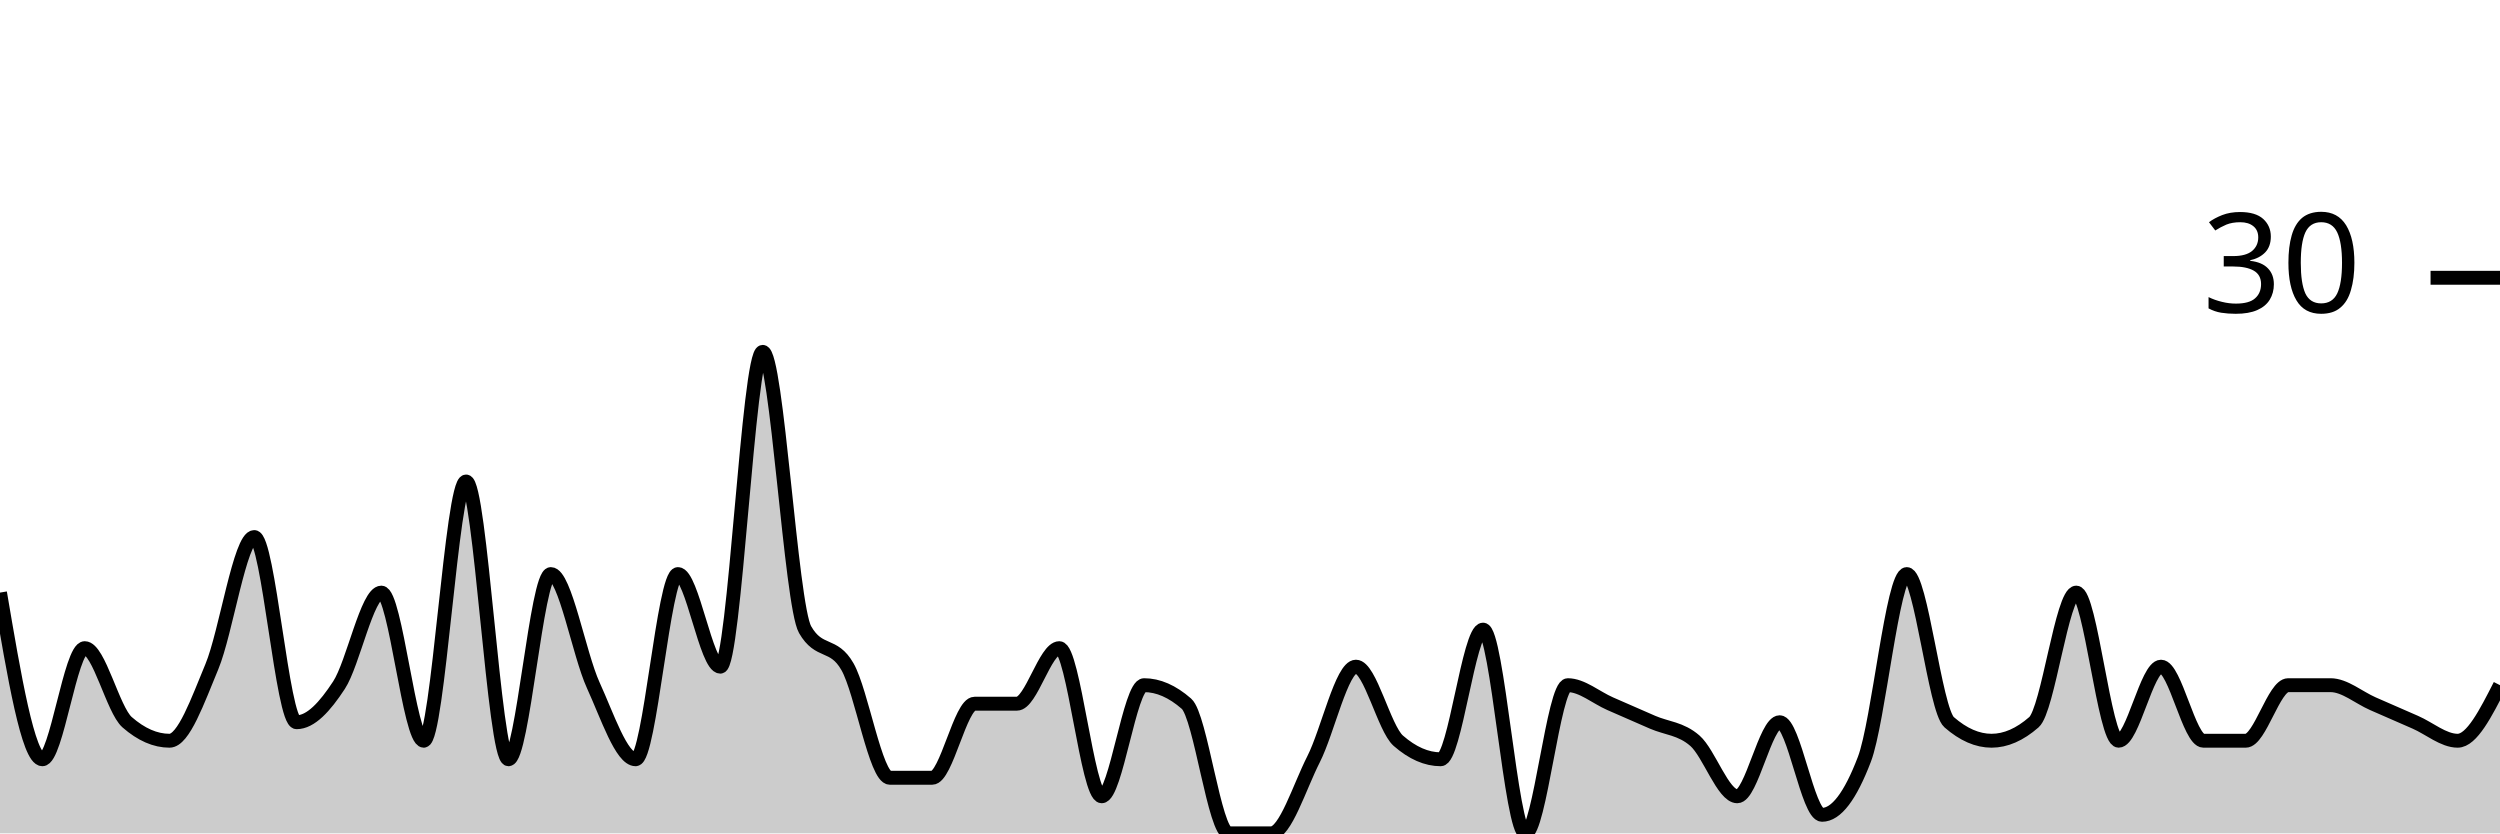
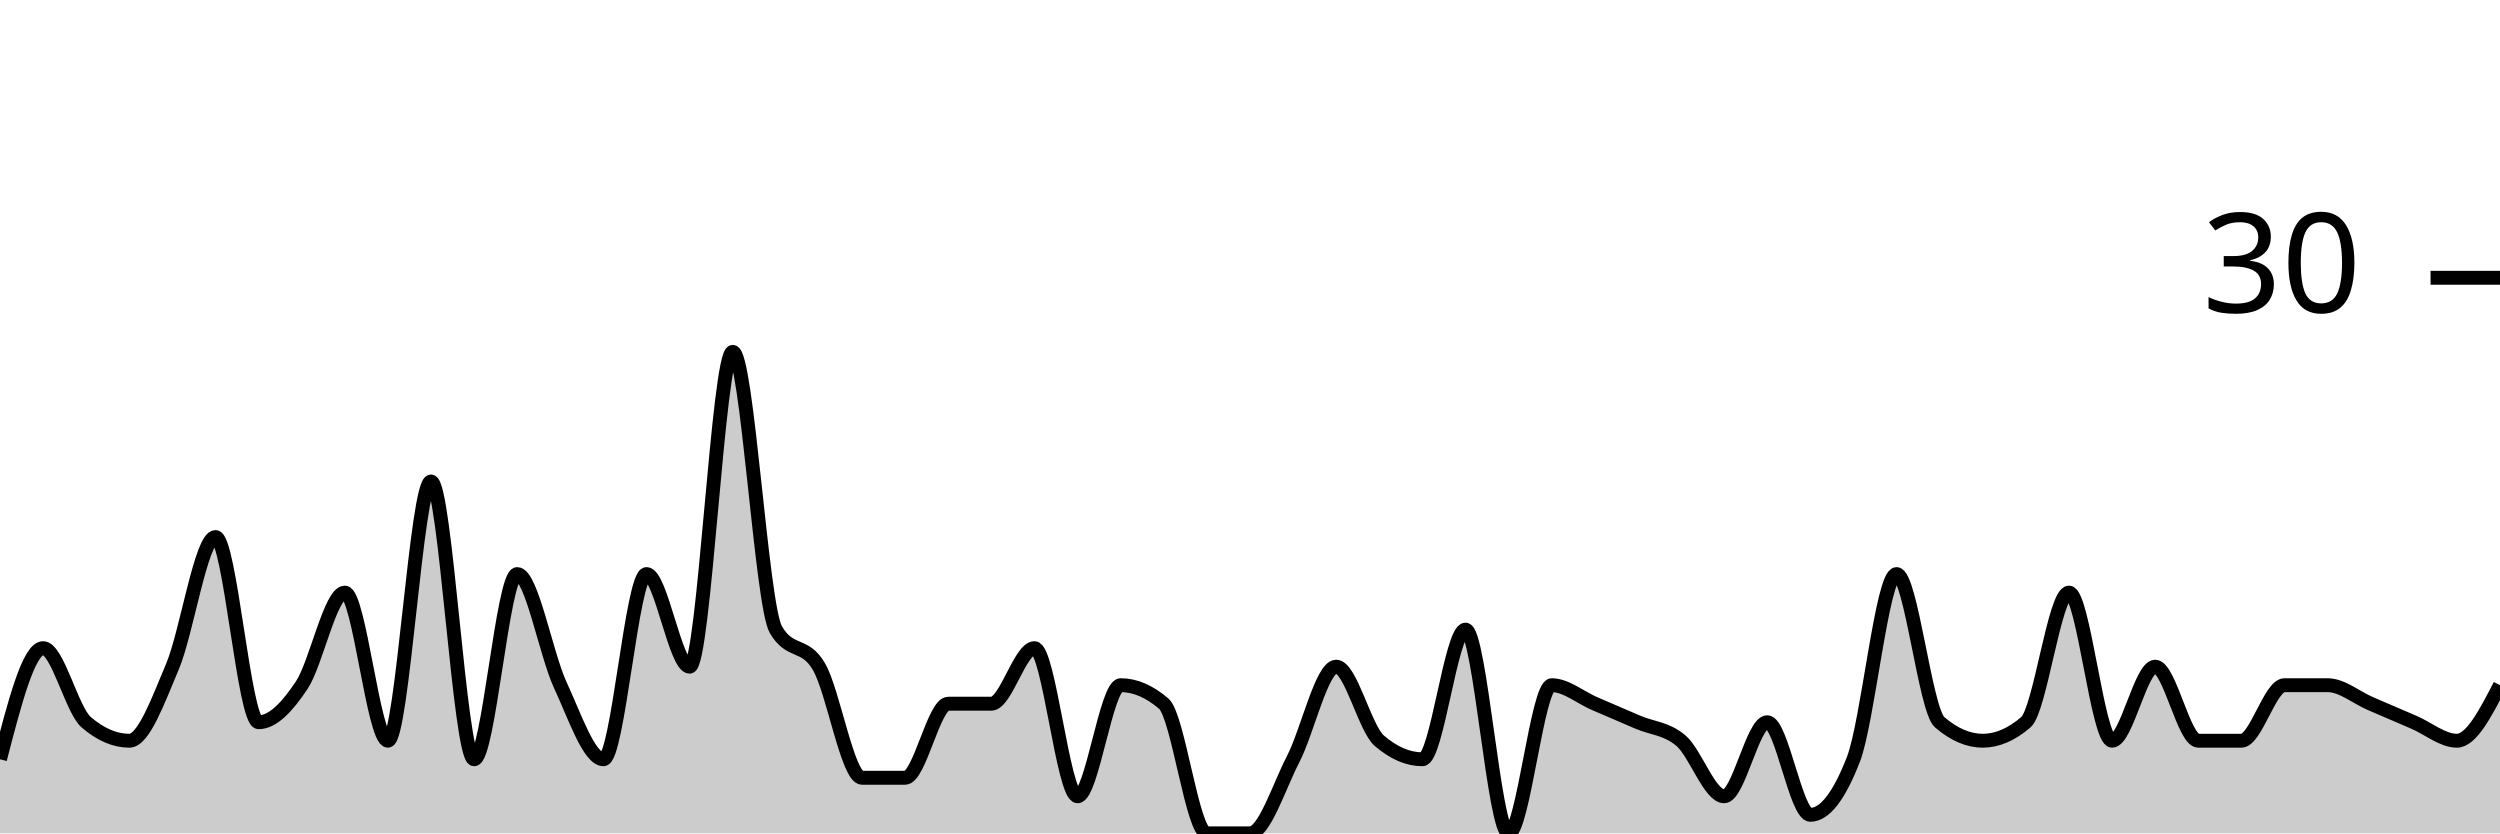
<svg xmlns="http://www.w3.org/2000/svg" viewBox="0 0 180 60">
  <g transform="translate(0,20)">
-     <path class="area" fill="rgba(0, 0, 0, 0.2)" d="M0,22.667C1.017,28.667,2.034,34.667,3.051,34.667C4.068,34.667,5.085,26.667,6.102,26.667C7.119,26.667,8.136,31.111,9.153,32C10.169,32.889,11.186,33.333,12.203,33.333C13.22,33.333,14.237,30.444,15.254,28C16.271,25.556,17.288,18.667,18.305,18.667C19.322,18.667,20.339,32,21.356,32C22.373,32,23.39,30.889,24.407,29.333C25.424,27.778,26.441,22.667,27.458,22.667C28.475,22.667,29.492,33.333,30.508,33.333C31.525,33.333,32.542,14.667,33.559,14.667C34.576,14.667,35.593,34.667,36.61,34.667C37.627,34.667,38.644,21.333,39.661,21.333C40.678,21.333,41.695,27.111,42.712,29.333C43.729,31.556,44.746,34.667,45.763,34.667C46.78,34.667,47.797,21.333,48.814,21.333C49.831,21.333,50.847,28,51.864,28C52.881,28,53.898,5.333,54.915,5.333C55.932,5.333,56.949,23.556,57.966,25.333C58.983,27.111,60,26.222,61.017,28C62.034,29.778,63.051,36,64.068,36C65.085,36,66.102,36,67.119,36C68.136,36,69.153,30.667,70.169,30.667C71.186,30.667,72.203,30.667,73.22,30.667C74.237,30.667,75.254,26.667,76.271,26.667C77.288,26.667,78.305,37.333,79.322,37.333C80.339,37.333,81.356,29.333,82.373,29.333C83.39,29.333,84.407,29.778,85.424,30.667C86.441,31.556,87.458,40,88.475,40C89.492,40,90.508,40,91.525,40C92.542,40,93.559,36.667,94.576,34.667C95.593,32.667,96.61,28,97.627,28C98.644,28,99.661,32.444,100.678,33.333C101.695,34.222,102.712,34.667,103.729,34.667C104.746,34.667,105.763,25.333,106.78,25.333C107.797,25.333,108.814,40,109.831,40C110.847,40,111.864,29.333,112.881,29.333C113.898,29.333,114.915,30.222,115.932,30.667C116.949,31.111,117.966,31.556,118.983,32C120,32.444,121.017,32.444,122.034,33.333C123.051,34.222,124.068,37.333,125.085,37.333C126.102,37.333,127.119,32,128.136,32C129.153,32,130.169,38.667,131.186,38.667C132.203,38.667,133.22,37.333,134.237,34.667C135.254,32,136.271,21.333,137.288,21.333C138.305,21.333,139.322,31.111,140.339,32C141.356,32.889,142.373,33.333,143.39,33.333C144.407,33.333,145.424,32.889,146.441,32C147.458,31.111,148.475,22.667,149.492,22.667C150.508,22.667,151.525,33.333,152.542,33.333C153.559,33.333,154.576,28,155.593,28C156.61,28,157.627,33.333,158.644,33.333C159.661,33.333,160.678,33.333,161.695,33.333C162.712,33.333,163.729,29.333,164.746,29.333C165.763,29.333,166.78,29.333,167.797,29.333C168.814,29.333,169.831,30.222,170.847,30.667C171.864,31.111,172.881,31.556,173.898,32C174.915,32.444,175.932,33.333,176.949,33.333C177.966,33.333,178.983,31.333,180,29.333L180,40C178.983,40,177.966,40,176.949,40C175.932,40,174.915,40,173.898,40C172.881,40,171.864,40,170.847,40C169.831,40,168.814,40,167.797,40C166.78,40,165.763,40,164.746,40C163.729,40,162.712,40,161.695,40C160.678,40,159.661,40,158.644,40C157.627,40,156.61,40,155.593,40C154.576,40,153.559,40,152.542,40C151.525,40,150.508,40,149.492,40C148.475,40,147.458,40,146.441,40C145.424,40,144.407,40,143.39,40C142.373,40,141.356,40,140.339,40C139.322,40,138.305,40,137.288,40C136.271,40,135.254,40,134.237,40C133.22,40,132.203,40,131.186,40C130.169,40,129.153,40,128.136,40C127.119,40,126.102,40,125.085,40C124.068,40,123.051,40,122.034,40C121.017,40,120,40,118.983,40C117.966,40,116.949,40,115.932,40C114.915,40,113.898,40,112.881,40C111.864,40,110.847,40,109.831,40C108.814,40,107.797,40,106.78,40C105.763,40,104.746,40,103.729,40C102.712,40,101.695,40,100.678,40C99.661,40,98.644,40,97.627,40C96.61,40,95.593,40,94.576,40C93.559,40,92.542,40,91.525,40C90.508,40,89.492,40,88.475,40C87.458,40,86.441,40,85.424,40C84.407,40,83.39,40,82.373,40C81.356,40,80.339,40,79.322,40C78.305,40,77.288,40,76.271,40C75.254,40,74.237,40,73.22,40C72.203,40,71.186,40,70.169,40C69.153,40,68.136,40,67.119,40C66.102,40,65.085,40,64.068,40C63.051,40,62.034,40,61.017,40C60,40,58.983,40,57.966,40C56.949,40,55.932,40,54.915,40C53.898,40,52.881,40,51.864,40C50.847,40,49.831,40,48.814,40C47.797,40,46.78,40,45.763,40C44.746,40,43.729,40,42.712,40C41.695,40,40.678,40,39.661,40C38.644,40,37.627,40,36.61,40C35.593,40,34.576,40,33.559,40C32.542,40,31.525,40,30.508,40C29.492,40,28.475,40,27.458,40C26.441,40,25.424,40,24.407,40C23.39,40,22.373,40,21.356,40C20.339,40,19.322,40,18.305,40C17.288,40,16.271,40,15.254,40C14.237,40,13.22,40,12.203,40C11.186,40,10.169,40,9.153,40C8.136,40,7.119,40,6.102,40C5.085,40,4.068,40,3.051,40C2.034,40,1.017,40,0,40Z" />
-     <path class="line" stroke="black" fill="none" d="M0,22.667C1.017,28.667,2.034,34.667,3.051,34.667C4.068,34.667,5.085,26.667,6.102,26.667C7.119,26.667,8.136,31.111,9.153,32C10.169,32.889,11.186,33.333,12.203,33.333C13.22,33.333,14.237,30.444,15.254,28C16.271,25.556,17.288,18.667,18.305,18.667C19.322,18.667,20.339,32,21.356,32C22.373,32,23.39,30.889,24.407,29.333C25.424,27.778,26.441,22.667,27.458,22.667C28.475,22.667,29.492,33.333,30.508,33.333C31.525,33.333,32.542,14.667,33.559,14.667C34.576,14.667,35.593,34.667,36.61,34.667C37.627,34.667,38.644,21.333,39.661,21.333C40.678,21.333,41.695,27.111,42.712,29.333C43.729,31.556,44.746,34.667,45.763,34.667C46.78,34.667,47.797,21.333,48.814,21.333C49.831,21.333,50.847,28,51.864,28C52.881,28,53.898,5.333,54.915,5.333C55.932,5.333,56.949,23.556,57.966,25.333C58.983,27.111,60,26.222,61.017,28C62.034,29.778,63.051,36,64.068,36C65.085,36,66.102,36,67.119,36C68.136,36,69.153,30.667,70.169,30.667C71.186,30.667,72.203,30.667,73.22,30.667C74.237,30.667,75.254,26.667,76.271,26.667C77.288,26.667,78.305,37.333,79.322,37.333C80.339,37.333,81.356,29.333,82.373,29.333C83.39,29.333,84.407,29.778,85.424,30.667C86.441,31.556,87.458,40,88.475,40C89.492,40,90.508,40,91.525,40C92.542,40,93.559,36.667,94.576,34.667C95.593,32.667,96.61,28,97.627,28C98.644,28,99.661,32.444,100.678,33.333C101.695,34.222,102.712,34.667,103.729,34.667C104.746,34.667,105.763,25.333,106.78,25.333C107.797,25.333,108.814,40,109.831,40C110.847,40,111.864,29.333,112.881,29.333C113.898,29.333,114.915,30.222,115.932,30.667C116.949,31.111,117.966,31.556,118.983,32C120,32.444,121.017,32.444,122.034,33.333C123.051,34.222,124.068,37.333,125.085,37.333C126.102,37.333,127.119,32,128.136,32C129.153,32,130.169,38.667,131.186,38.667C132.203,38.667,133.22,37.333,134.237,34.667C135.254,32,136.271,21.333,137.288,21.333C138.305,21.333,139.322,31.111,140.339,32C141.356,32.889,142.373,33.333,143.39,33.333C144.407,33.333,145.424,32.889,146.441,32C147.458,31.111,148.475,22.667,149.492,22.667C150.508,22.667,151.525,33.333,152.542,33.333C153.559,33.333,154.576,28,155.593,28C156.61,28,157.627,33.333,158.644,33.333C159.661,33.333,160.678,33.333,161.695,33.333C162.712,33.333,163.729,29.333,164.746,29.333C165.763,29.333,166.78,29.333,167.797,29.333C168.814,29.333,169.831,30.222,170.847,30.667C171.864,31.111,172.881,31.556,173.898,32C174.915,32.444,175.932,33.333,176.949,33.333C177.966,33.333,178.983,31.333,180,29.333" />
+     <path class="area" fill="rgba(0, 0, 0, 0.2)" d="M0,34.667C1.034,30.667,2.069,26.667,3.103,26.667C4.138,26.667,5.172,31.111,6.207,32C7.241,32.889,8.276,33.333,9.31,33.333C10.345,33.333,11.379,30.444,12.414,28C13.448,25.556,14.483,18.667,15.517,18.667C16.552,18.667,17.586,32,18.621,32C19.655,32,20.69,30.889,21.724,29.333C22.759,27.778,23.793,22.667,24.828,22.667C25.862,22.667,26.897,33.333,27.931,33.333C28.966,33.333,30,14.667,31.034,14.667C32.069,14.667,33.103,34.667,34.138,34.667C35.172,34.667,36.207,21.333,37.241,21.333C38.276,21.333,39.31,27.111,40.345,29.333C41.379,31.556,42.414,34.667,43.448,34.667C44.483,34.667,45.517,21.333,46.552,21.333C47.586,21.333,48.621,28,49.655,28C50.69,28,51.724,5.333,52.759,5.333C53.793,5.333,54.828,23.556,55.862,25.333C56.897,27.111,57.931,26.222,58.966,28C60,29.778,61.034,36,62.069,36C63.103,36,64.138,36,65.172,36C66.207,36,67.241,30.667,68.276,30.667C69.31,30.667,70.345,30.667,71.379,30.667C72.414,30.667,73.448,26.667,74.483,26.667C75.517,26.667,76.552,37.333,77.586,37.333C78.621,37.333,79.655,29.333,80.69,29.333C81.724,29.333,82.759,29.778,83.793,30.667C84.828,31.556,85.862,40,86.897,40C87.931,40,88.966,40,90,40C91.034,40,92.069,36.667,93.103,34.667C94.138,32.667,95.172,28,96.207,28C97.241,28,98.276,32.444,99.31,33.333C100.345,34.222,101.379,34.667,102.414,34.667C103.448,34.667,104.483,25.333,105.517,25.333C106.552,25.333,107.586,40,108.621,40C109.655,40,110.69,29.333,111.724,29.333C112.759,29.333,113.793,30.222,114.828,30.667C115.862,31.111,116.897,31.556,117.931,32C118.966,32.444,120,32.444,121.034,33.333C122.069,34.222,123.103,37.333,124.138,37.333C125.172,37.333,126.207,32,127.241,32C128.276,32,129.31,38.667,130.345,38.667C131.379,38.667,132.414,37.333,133.448,34.667C134.483,32,135.517,21.333,136.552,21.333C137.586,21.333,138.621,31.111,139.655,32C140.69,32.889,141.724,33.333,142.759,33.333C143.793,33.333,144.828,32.889,145.862,32C146.897,31.111,147.931,22.667,148.966,22.667C150,22.667,151.034,33.333,152.069,33.333C153.103,33.333,154.138,28,155.172,28C156.207,28,157.241,33.333,158.276,33.333C159.31,33.333,160.345,33.333,161.379,33.333C162.414,33.333,163.448,29.333,164.483,29.333C165.517,29.333,166.552,29.333,167.586,29.333C168.621,29.333,169.655,30.222,170.69,30.667C171.724,31.111,172.759,31.556,173.793,32C174.828,32.444,175.862,33.333,176.897,33.333C177.931,33.333,178.966,31.333,180,29.333L180,40C178.966,40,177.931,40,176.897,40C175.862,40,174.828,40,173.793,40C172.759,40,171.724,40,170.69,40C169.655,40,168.621,40,167.586,40C166.552,40,165.517,40,164.483,40C163.448,40,162.414,40,161.379,40C160.345,40,159.31,40,158.276,40C157.241,40,156.207,40,155.172,40C154.138,40,153.103,40,152.069,40C151.034,40,150,40,148.966,40C147.931,40,146.897,40,145.862,40C144.828,40,143.793,40,142.759,40C141.724,40,140.69,40,139.655,40C138.621,40,137.586,40,136.552,40C135.517,40,134.483,40,133.448,40C132.414,40,131.379,40,130.345,40C129.31,40,128.276,40,127.241,40C126.207,40,125.172,40,124.138,40C123.103,40,122.069,40,121.034,40C120,40,118.966,40,117.931,40C116.897,40,115.862,40,114.828,40C113.793,40,112.759,40,111.724,40C110.69,40,109.655,40,108.621,40C107.586,40,106.552,40,105.517,40C104.483,40,103.448,40,102.414,40C101.379,40,100.345,40,99.31,40C98.276,40,97.241,40,96.207,40C95.172,40,94.138,40,93.103,40C92.069,40,91.034,40,90,40C88.966,40,87.931,40,86.897,40C85.862,40,84.828,40,83.793,40C82.759,40,81.724,40,80.69,40C79.655,40,78.621,40,77.586,40C76.552,40,75.517,40,74.483,40C73.448,40,72.414,40,71.379,40C70.345,40,69.31,40,68.276,40C67.241,40,66.207,40,65.172,40C64.138,40,63.103,40,62.069,40C61.034,40,60,40,58.966,40C57.931,40,56.897,40,55.862,40C54.828,40,53.793,40,52.759,40C51.724,40,50.69,40,49.655,40C48.621,40,47.586,40,46.552,40C45.517,40,44.483,40,43.448,40C42.414,40,41.379,40,40.345,40C39.31,40,38.276,40,37.241,40C36.207,40,35.172,40,34.138,40C33.103,40,32.069,40,31.034,40C30,40,28.966,40,27.931,40C26.897,40,25.862,40,24.828,40C23.793,40,22.759,40,21.724,40C20.69,40,19.655,40,18.621,40C17.586,40,16.552,40,15.517,40C14.483,40,13.448,40,12.414,40C11.379,40,10.345,40,9.31,40C8.276,40,7.241,40,6.207,40C5.172,40,4.138,40,3.103,40C2.069,40,1.034,40,0,40Z" />
+     <path class="line" stroke="black" fill="none" d="M0,34.667C1.034,30.667,2.069,26.667,3.103,26.667C4.138,26.667,5.172,31.111,6.207,32C7.241,32.889,8.276,33.333,9.31,33.333C10.345,33.333,11.379,30.444,12.414,28C13.448,25.556,14.483,18.667,15.517,18.667C16.552,18.667,17.586,32,18.621,32C19.655,32,20.69,30.889,21.724,29.333C22.759,27.778,23.793,22.667,24.828,22.667C25.862,22.667,26.897,33.333,27.931,33.333C28.966,33.333,30,14.667,31.034,14.667C32.069,14.667,33.103,34.667,34.138,34.667C35.172,34.667,36.207,21.333,37.241,21.333C38.276,21.333,39.31,27.111,40.345,29.333C41.379,31.556,42.414,34.667,43.448,34.667C44.483,34.667,45.517,21.333,46.552,21.333C47.586,21.333,48.621,28,49.655,28C50.69,28,51.724,5.333,52.759,5.333C53.793,5.333,54.828,23.556,55.862,25.333C56.897,27.111,57.931,26.222,58.966,28C60,29.778,61.034,36,62.069,36C63.103,36,64.138,36,65.172,36C66.207,36,67.241,30.667,68.276,30.667C69.31,30.667,70.345,30.667,71.379,30.667C72.414,30.667,73.448,26.667,74.483,26.667C75.517,26.667,76.552,37.333,77.586,37.333C78.621,37.333,79.655,29.333,80.69,29.333C81.724,29.333,82.759,29.778,83.793,30.667C84.828,31.556,85.862,40,86.897,40C87.931,40,88.966,40,90,40C91.034,40,92.069,36.667,93.103,34.667C94.138,32.667,95.172,28,96.207,28C97.241,28,98.276,32.444,99.31,33.333C100.345,34.222,101.379,34.667,102.414,34.667C103.448,34.667,104.483,25.333,105.517,25.333C106.552,25.333,107.586,40,108.621,40C109.655,40,110.69,29.333,111.724,29.333C112.759,29.333,113.793,30.222,114.828,30.667C115.862,31.111,116.897,31.556,117.931,32C118.966,32.444,120,32.444,121.034,33.333C122.069,34.222,123.103,37.333,124.138,37.333C125.172,37.333,126.207,32,127.241,32C128.276,32,129.31,38.667,130.345,38.667C131.379,38.667,132.414,37.333,133.448,34.667C134.483,32,135.517,21.333,136.552,21.333C137.586,21.333,138.621,31.111,139.655,32C140.69,32.889,141.724,33.333,142.759,33.333C143.793,33.333,144.828,32.889,145.862,32C146.897,31.111,147.931,22.667,148.966,22.667C150,22.667,151.034,33.333,152.069,33.333C153.103,33.333,154.138,28,155.172,28C156.207,28,157.241,33.333,158.276,33.333C159.31,33.333,160.345,33.333,161.379,33.333C162.414,33.333,163.448,29.333,164.483,29.333C165.517,29.333,166.552,29.333,167.586,29.333C168.621,29.333,169.655,30.222,170.69,30.667C171.724,31.111,172.759,31.556,173.793,32C174.828,32.444,175.862,33.333,176.897,33.333C177.931,33.333,178.966,31.333,180,29.333" />
    <path class="axis-ceiling" stroke-width="1" stroke="black" fill="none" d="M175,0L180,0" />
    <text class="axis-ceiling-label" font-family="sans-serif" text-anchor="end" font-size="10px" x="170" y="2.5">30</text>
  </g>
</svg>
